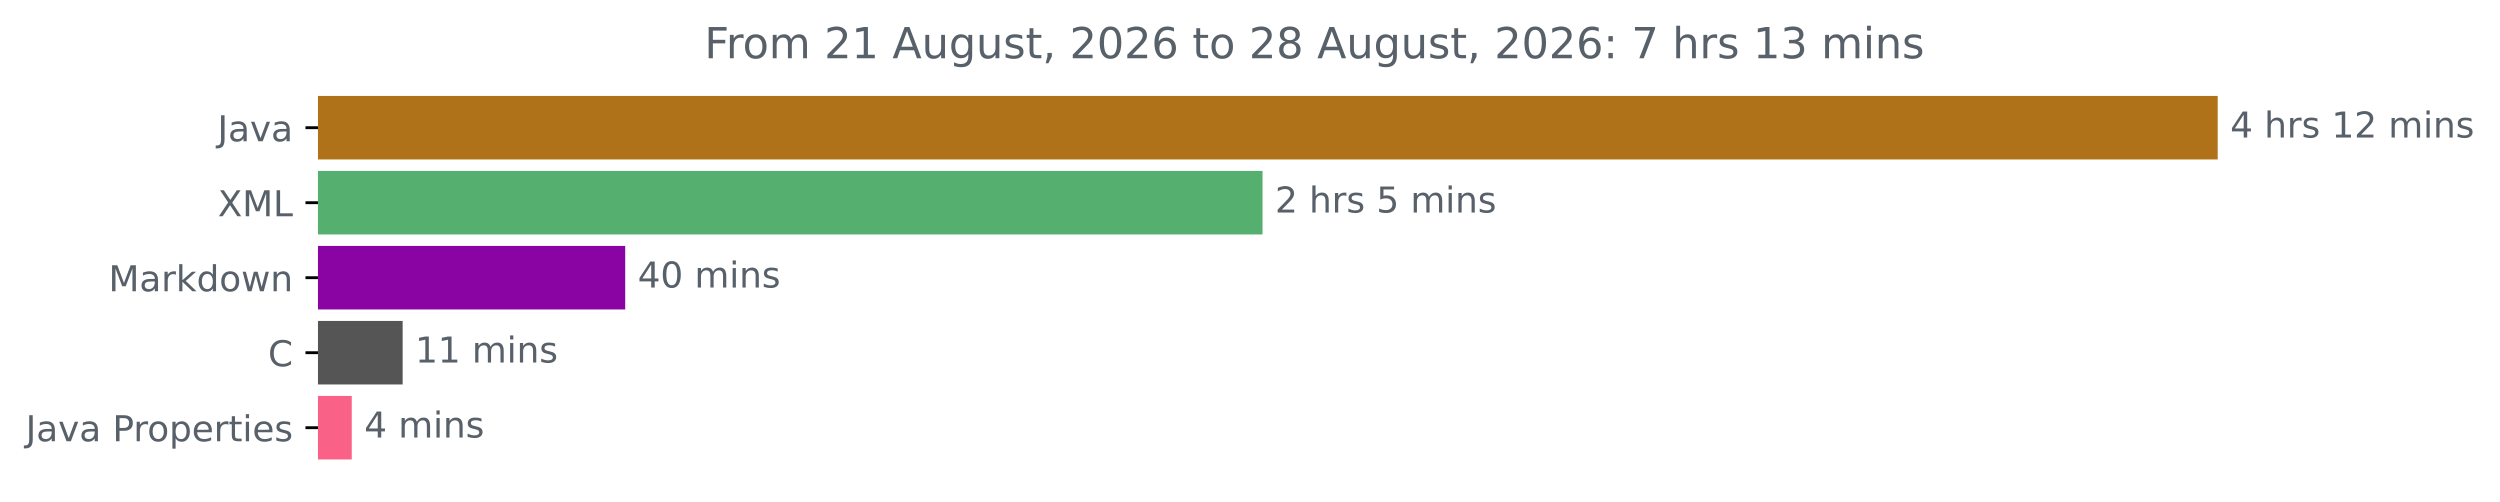
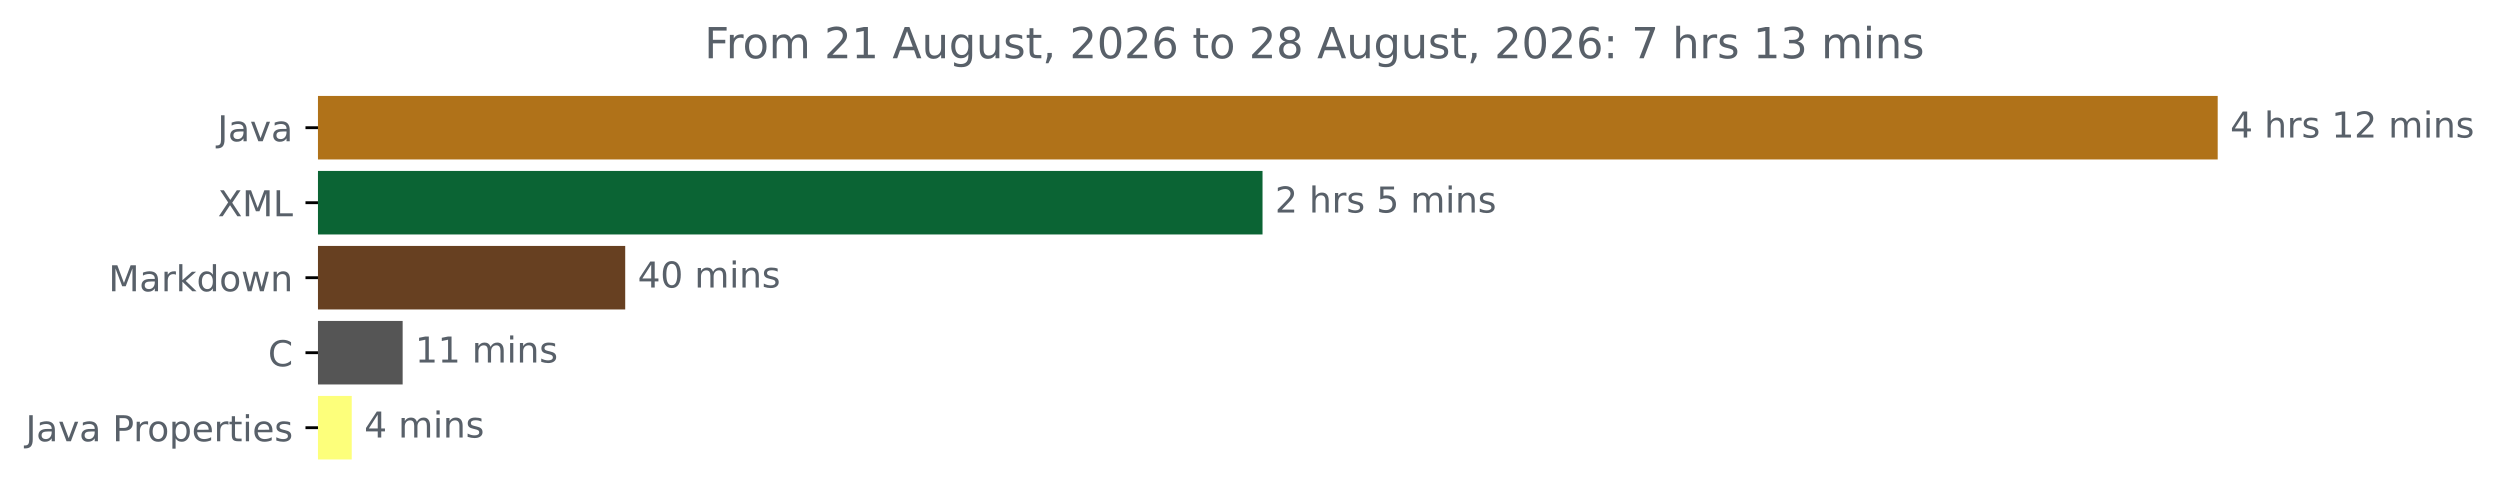
<svg xmlns="http://www.w3.org/2000/svg" xmlns:xlink="http://www.w3.org/1999/xlink" width="700.01pt" height="140.398pt" viewBox="0 0 700.01 140.398" version="1.1">
  <defs>
    <style type="text/css">*{stroke-linejoin: round; stroke-linecap: butt}</style>
  </defs>
  <g id="figure_1">
    <g id="patch_1">
      <path d="M 0 140.398  L 700.01 140.398  L 700.01 0  L 0 0  L 0 140.398  z " style="fill: none" />
    </g>
    <g id="axes_1">
      <g id="patch_2">
-         <path d="M 89.036 27.358  L 620.465 27.358  L 620.465 44.158  L 89.036 44.158  z " clip-path="url(#pff5065e0e2)" style="fill: #b07219; stroke: #b07219; stroke-linejoin: miter" />
+         <path d="M 89.036 27.358  L 620.465 27.358  L 620.465 44.158  L 89.036 44.158  z " clip-path="url(#pb37411d087)" style="fill: #b07219; stroke: #b07219; stroke-linejoin: miter" />
      </g>
      <g id="patch_3">
-         <path d="M 89.036 48.358  L 353.014 48.358  L 353.014 65.158  L 89.036 65.158  z " clip-path="url(#pff5065e0e2)" style="fill: #55af6f; stroke: #55af6f; stroke-linejoin: miter" />
+         <path d="M 89.036 48.358  L 353.014 48.358  L 353.014 65.158  L 89.036 65.158  z " clip-path="url(#pb37411d087)" style="fill: #0b6434; stroke: #0b6434; stroke-linejoin: miter" />
      </g>
      <g id="patch_4">
-         <path d="M 89.036 69.358  L 174.562 69.358  L 174.562 86.158  L 89.036 86.158  z " clip-path="url(#pff5065e0e2)" style="fill: #8a04a4; stroke: #8a04a4; stroke-linejoin: miter" />
+         <path d="M 89.036 69.358  L 174.562 69.358  L 174.562 86.158  L 89.036 86.158  z " clip-path="url(#pb37411d087)" style="fill: #674021; stroke: #674021; stroke-linejoin: miter" />
      </g>
      <g id="patch_5">
-         <path d="M 89.036 90.358  L 112.245 90.358  L 112.245 107.158  L 89.036 107.158  z " clip-path="url(#pff5065e0e2)" style="fill: #555555; stroke: #555555; stroke-linejoin: miter" />
+         <path d="M 89.036 90.358  L 112.245 90.358  L 112.245 107.158  L 89.036 107.158  z " clip-path="url(#pb37411d087)" style="fill: #555555; stroke: #555555; stroke-linejoin: miter" />
      </g>
      <g id="patch_6">
-         <path d="M 89.036 111.358  L 97.991 111.358  L 97.991 128.158  L 89.036 128.158  z " clip-path="url(#pff5065e0e2)" style="fill: #fa6187; stroke: #fa6187; stroke-linejoin: miter" />
+         <path d="M 89.036 111.358  L 97.991 111.358  L 97.991 128.158  L 89.036 128.158  z " clip-path="url(#pb37411d087)" style="fill: #fdff7b; stroke: #fdff7b; stroke-linejoin: miter" />
      </g>
      <g id="matplotlib.axis_1" />
      <g id="matplotlib.axis_2">
        <g id="ytick_1">
          <g id="line2d_1">
            <defs>
-               <path id="m2e7760c14c" d="M 0 0  L -3.5 0  " style="stroke: #000000; stroke-width: 0.8" />
+               <path id="m5d6276d859" d="M 0 0  L -3.5 0  " style="stroke: #000000; stroke-width: 0.8" />
            </defs>
            <g>
-               <use xlink:href="#m2e7760c14c" x="89.036" y="35.758" style="stroke: #000000; stroke-width: 0.8" />
+               <use xlink:href="#m5d6276d859" x="89.036" y="35.758" style="stroke: #000000; stroke-width: 0.8" />
            </g>
          </g>
          <g id="text_1">
            <g style="fill: #586069" transform="translate(60.91094 39.55734) scale(0.1 -0.1)">
              <defs>
                <path id="DejaVuSans-4a" d="M 628 4666  L 1259 4666  L 1259 325  Q 1259 -519 939 -900  Q 619 -1281 -91 -1281  L -331 -1281  L -331 -750  L -134 -750  Q 284 -750 456 -515  Q 628 -281 628 325  L 628 4666  z " transform="scale(0.015625)" />
                <path id="DejaVuSans-61" d="M 2194 1759  Q 1497 1759 1228 1600  Q 959 1441 959 1056  Q 959 750 1161 570  Q 1363 391 1709 391  Q 2188 391 2477 730  Q 2766 1069 2766 1631  L 2766 1759  L 2194 1759  z M 3341 1997  L 3341 0  L 2766 0  L 2766 531  Q 2569 213 2275 61  Q 1981 -91 1556 -91  Q 1019 -91 701 211  Q 384 513 384 1019  Q 384 1609 779 1909  Q 1175 2209 1959 2209  L 2766 2209  L 2766 2266  Q 2766 2663 2505 2880  Q 2244 3097 1772 3097  Q 1472 3097 1187 3025  Q 903 2953 641 2809  L 641 3341  Q 956 3463 1253 3523  Q 1550 3584 1831 3584  Q 2591 3584 2966 3190  Q 3341 2797 3341 1997  z " transform="scale(0.015625)" />
                <path id="DejaVuSans-76" d="M 191 3500  L 800 3500  L 1894 563  L 2988 3500  L 3597 3500  L 2284 0  L 1503 0  L 191 3500  z " transform="scale(0.015625)" />
              </defs>
              <use xlink:href="#DejaVuSans-4a" />
              <use xlink:href="#DejaVuSans-61" x="29.492" />
              <use xlink:href="#DejaVuSans-76" x="90.771" />
              <use xlink:href="#DejaVuSans-61" x="149.951" />
            </g>
          </g>
        </g>
        <g id="ytick_2">
          <g id="line2d_2">
            <g>
-               <use xlink:href="#m2e7760c14c" x="89.036" y="56.758" style="stroke: #000000; stroke-width: 0.8" />
+               <use xlink:href="#m5d6276d859" x="89.036" y="56.758" style="stroke: #000000; stroke-width: 0.8" />
            </g>
          </g>
          <g id="text_2">
            <g style="fill: #586069" transform="translate(60.98594 60.55734) scale(0.1 -0.1)">
              <defs>
                <path id="DejaVuSans-58" d="M 403 4666  L 1081 4666  L 2241 2931  L 3406 4666  L 4084 4666  L 2584 2425  L 4184 0  L 3506 0  L 2194 1984  L 872 0  L 191 0  L 1856 2491  L 403 4666  z " transform="scale(0.015625)" />
                <path id="DejaVuSans-4d" d="M 628 4666  L 1569 4666  L 2759 1491  L 3956 4666  L 4897 4666  L 4897 0  L 4281 0  L 4281 4097  L 3078 897  L 2444 897  L 1241 4097  L 1241 0  L 628 0  L 628 4666  z " transform="scale(0.015625)" />
                <path id="DejaVuSans-4c" d="M 628 4666  L 1259 4666  L 1259 531  L 3531 531  L 3531 0  L 628 0  L 628 4666  z " transform="scale(0.015625)" />
              </defs>
              <use xlink:href="#DejaVuSans-58" />
              <use xlink:href="#DejaVuSans-4d" x="68.506" />
              <use xlink:href="#DejaVuSans-4c" x="154.785" />
            </g>
          </g>
        </g>
        <g id="ytick_3">
          <g id="line2d_3">
            <g>
-               <use xlink:href="#m2e7760c14c" x="89.036" y="77.758" style="stroke: #000000; stroke-width: 0.8" />
+               <use xlink:href="#m5d6276d859" x="89.036" y="77.758" style="stroke: #000000; stroke-width: 0.8" />
            </g>
          </g>
          <g id="text_3">
            <g style="fill: #586069" transform="translate(30.39531 81.55734) scale(0.1 -0.1)">
              <defs>
                <path id="DejaVuSans-72" d="M 2631 2963  Q 2534 3019 2420 3045  Q 2306 3072 2169 3072  Q 1681 3072 1420 2755  Q 1159 2438 1159 1844  L 1159 0  L 581 0  L 581 3500  L 1159 3500  L 1159 2956  Q 1341 3275 1631 3429  Q 1922 3584 2338 3584  Q 2397 3584 2469 3576  Q 2541 3569 2628 3553  L 2631 2963  z " transform="scale(0.015625)" />
                <path id="DejaVuSans-6b" d="M 581 4863  L 1159 4863  L 1159 1991  L 2875 3500  L 3609 3500  L 1753 1863  L 3688 0  L 2938 0  L 1159 1709  L 1159 0  L 581 0  L 581 4863  z " transform="scale(0.015625)" />
                <path id="DejaVuSans-64" d="M 2906 2969  L 2906 4863  L 3481 4863  L 3481 0  L 2906 0  L 2906 525  Q 2725 213 2448 61  Q 2172 -91 1784 -91  Q 1150 -91 751 415  Q 353 922 353 1747  Q 353 2572 751 3078  Q 1150 3584 1784 3584  Q 2172 3584 2448 3432  Q 2725 3281 2906 2969  z M 947 1747  Q 947 1113 1208 752  Q 1469 391 1925 391  Q 2381 391 2643 752  Q 2906 1113 2906 1747  Q 2906 2381 2643 2742  Q 2381 3103 1925 3103  Q 1469 3103 1208 2742  Q 947 2381 947 1747  z " transform="scale(0.015625)" />
                <path id="DejaVuSans-6f" d="M 1959 3097  Q 1497 3097 1228 2736  Q 959 2375 959 1747  Q 959 1119 1226 758  Q 1494 397 1959 397  Q 2419 397 2687 759  Q 2956 1122 2956 1747  Q 2956 2369 2687 2733  Q 2419 3097 1959 3097  z M 1959 3584  Q 2709 3584 3137 3096  Q 3566 2609 3566 1747  Q 3566 888 3137 398  Q 2709 -91 1959 -91  Q 1206 -91 779 398  Q 353 888 353 1747  Q 353 2609 779 3096  Q 1206 3584 1959 3584  z " transform="scale(0.015625)" />
                <path id="DejaVuSans-77" d="M 269 3500  L 844 3500  L 1563 769  L 2278 3500  L 2956 3500  L 3675 769  L 4391 3500  L 4966 3500  L 4050 0  L 3372 0  L 2619 2869  L 1863 0  L 1184 0  L 269 3500  z " transform="scale(0.015625)" />
                <path id="DejaVuSans-6e" d="M 3513 2113  L 3513 0  L 2938 0  L 2938 2094  Q 2938 2591 2744 2837  Q 2550 3084 2163 3084  Q 1697 3084 1428 2787  Q 1159 2491 1159 1978  L 1159 0  L 581 0  L 581 3500  L 1159 3500  L 1159 2956  Q 1366 3272 1645 3428  Q 1925 3584 2291 3584  Q 2894 3584 3203 3211  Q 3513 2838 3513 2113  z " transform="scale(0.015625)" />
              </defs>
              <use xlink:href="#DejaVuSans-4d" />
              <use xlink:href="#DejaVuSans-61" x="86.279" />
              <use xlink:href="#DejaVuSans-72" x="147.559" />
              <use xlink:href="#DejaVuSans-6b" x="188.672" />
              <use xlink:href="#DejaVuSans-64" x="246.582" />
              <use xlink:href="#DejaVuSans-6f" x="310.059" />
              <use xlink:href="#DejaVuSans-77" x="371.24" />
              <use xlink:href="#DejaVuSans-6e" x="453.027" />
            </g>
          </g>
        </g>
        <g id="ytick_4">
          <g id="line2d_4">
            <g>
-               <use xlink:href="#m2e7760c14c" x="89.036" y="98.758" style="stroke: #000000; stroke-width: 0.8" />
+               <use xlink:href="#m5d6276d859" x="89.036" y="98.758" style="stroke: #000000; stroke-width: 0.8" />
            </g>
          </g>
          <g id="text_4">
            <g style="fill: #586069" transform="translate(75.05312 102.5573) scale(0.1 -0.1)">
              <defs>
                <path id="DejaVuSans-43" d="M 4122 4306  L 4122 3641  Q 3803 3938 3442 4084  Q 3081 4231 2675 4231  Q 1875 4231 1450 3742  Q 1025 3253 1025 2328  Q 1025 1406 1450 917  Q 1875 428 2675 428  Q 3081 428 3442 575  Q 3803 722 4122 1019  L 4122 359  Q 3791 134 3420 21  Q 3050 -91 2638 -91  Q 1578 -91 968 557  Q 359 1206 359 2328  Q 359 3453 968 4101  Q 1578 4750 2638 4750  Q 3056 4750 3426 4639  Q 3797 4528 4122 4306  z " transform="scale(0.015625)" />
              </defs>
              <use xlink:href="#DejaVuSans-43" />
            </g>
          </g>
        </g>
        <g id="ytick_5">
          <g id="line2d_5">
            <g>
-               <use xlink:href="#m2e7760c14c" x="89.036" y="119.758" style="stroke: #000000; stroke-width: 0.8" />
+               <use xlink:href="#m5d6276d859" x="89.036" y="119.758" style="stroke: #000000; stroke-width: 0.8" />
            </g>
          </g>
          <g id="text_5">
            <g style="fill: #586069" transform="translate(7.2 123.5573) scale(0.1 -0.1)">
              <defs>
                <path id="DejaVuSans-20" transform="scale(0.015625)" />
                <path id="DejaVuSans-50" d="M 1259 4147  L 1259 2394  L 2053 2394  Q 2494 2394 2734 2622  Q 2975 2850 2975 3272  Q 2975 3691 2734 3919  Q 2494 4147 2053 4147  L 1259 4147  z M 628 4666  L 2053 4666  Q 2838 4666 3239 4311  Q 3641 3956 3641 3272  Q 3641 2581 3239 2228  Q 2838 1875 2053 1875  L 1259 1875  L 1259 0  L 628 0  L 628 4666  z " transform="scale(0.015625)" />
                <path id="DejaVuSans-70" d="M 1159 525  L 1159 -1331  L 581 -1331  L 581 3500  L 1159 3500  L 1159 2969  Q 1341 3281 1617 3432  Q 1894 3584 2278 3584  Q 2916 3584 3314 3078  Q 3713 2572 3713 1747  Q 3713 922 3314 415  Q 2916 -91 2278 -91  Q 1894 -91 1617 61  Q 1341 213 1159 525  z M 3116 1747  Q 3116 2381 2855 2742  Q 2594 3103 2138 3103  Q 1681 3103 1420 2742  Q 1159 2381 1159 1747  Q 1159 1113 1420 752  Q 1681 391 2138 391  Q 2594 391 2855 752  Q 3116 1113 3116 1747  z " transform="scale(0.015625)" />
                <path id="DejaVuSans-65" d="M 3597 1894  L 3597 1613  L 953 1613  Q 991 1019 1311 708  Q 1631 397 2203 397  Q 2534 397 2845 478  Q 3156 559 3463 722  L 3463 178  Q 3153 47 2828 -22  Q 2503 -91 2169 -91  Q 1331 -91 842 396  Q 353 884 353 1716  Q 353 2575 817 3079  Q 1281 3584 2069 3584  Q 2775 3584 3186 3129  Q 3597 2675 3597 1894  z M 3022 2063  Q 3016 2534 2758 2815  Q 2500 3097 2075 3097  Q 1594 3097 1305 2825  Q 1016 2553 972 2059  L 3022 2063  z " transform="scale(0.015625)" />
                <path id="DejaVuSans-74" d="M 1172 4494  L 1172 3500  L 2356 3500  L 2356 3053  L 1172 3053  L 1172 1153  Q 1172 725 1289 603  Q 1406 481 1766 481  L 2356 481  L 2356 0  L 1766 0  Q 1100 0 847 248  Q 594 497 594 1153  L 594 3053  L 172 3053  L 172 3500  L 594 3500  L 594 4494  L 1172 4494  z " transform="scale(0.015625)" />
                <path id="DejaVuSans-69" d="M 603 3500  L 1178 3500  L 1178 0  L 603 0  L 603 3500  z M 603 4863  L 1178 4863  L 1178 4134  L 603 4134  L 603 4863  z " transform="scale(0.015625)" />
                <path id="DejaVuSans-73" d="M 2834 3397  L 2834 2853  Q 2591 2978 2328 3040  Q 2066 3103 1784 3103  Q 1356 3103 1142 2972  Q 928 2841 928 2578  Q 928 2378 1081 2264  Q 1234 2150 1697 2047  L 1894 2003  Q 2506 1872 2764 1633  Q 3022 1394 3022 966  Q 3022 478 2636 193  Q 2250 -91 1575 -91  Q 1294 -91 989 -36  Q 684 19 347 128  L 347 722  Q 666 556 975 473  Q 1284 391 1588 391  Q 1994 391 2212 530  Q 2431 669 2431 922  Q 2431 1156 2273 1281  Q 2116 1406 1581 1522  L 1381 1569  Q 847 1681 609 1914  Q 372 2147 372 2553  Q 372 3047 722 3315  Q 1072 3584 1716 3584  Q 2034 3584 2315 3537  Q 2597 3491 2834 3397  z " transform="scale(0.015625)" />
              </defs>
              <use xlink:href="#DejaVuSans-4a" />
              <use xlink:href="#DejaVuSans-61" x="29.492" />
              <use xlink:href="#DejaVuSans-76" x="90.771" />
              <use xlink:href="#DejaVuSans-61" x="149.951" />
              <use xlink:href="#DejaVuSans-20" x="211.23" />
              <use xlink:href="#DejaVuSans-50" x="243.018" />
              <use xlink:href="#DejaVuSans-72" x="301.57" />
              <use xlink:href="#DejaVuSans-6f" x="340.434" />
              <use xlink:href="#DejaVuSans-70" x="401.615" />
              <use xlink:href="#DejaVuSans-65" x="465.092" />
              <use xlink:href="#DejaVuSans-72" x="526.615" />
              <use xlink:href="#DejaVuSans-74" x="567.729" />
              <use xlink:href="#DejaVuSans-69" x="606.938" />
              <use xlink:href="#DejaVuSans-65" x="634.721" />
              <use xlink:href="#DejaVuSans-73" x="696.244" />
            </g>
          </g>
        </g>
      </g>
      <g id="text_6">
        <g style="fill: #586069" transform="translate(624.4645 38.5175) scale(0.1 -0.1)">
          <defs>
            <path id="DejaVuSans-34" d="M 2419 4116  L 825 1625  L 2419 1625  L 2419 4116  z M 2253 4666  L 3047 4666  L 3047 1625  L 3713 1625  L 3713 1100  L 3047 1100  L 3047 0  L 2419 0  L 2419 1100  L 313 1100  L 313 1709  L 2253 4666  z " transform="scale(0.015625)" />
            <path id="DejaVuSans-68" d="M 3513 2113  L 3513 0  L 2938 0  L 2938 2094  Q 2938 2591 2744 2837  Q 2550 3084 2163 3084  Q 1697 3084 1428 2787  Q 1159 2491 1159 1978  L 1159 0  L 581 0  L 581 4863  L 1159 4863  L 1159 2956  Q 1366 3272 1645 3428  Q 1925 3584 2291 3584  Q 2894 3584 3203 3211  Q 3513 2838 3513 2113  z " transform="scale(0.015625)" />
            <path id="DejaVuSans-31" d="M 794 531  L 1825 531  L 1825 4091  L 703 3866  L 703 4441  L 1819 4666  L 2450 4666  L 2450 531  L 3481 531  L 3481 0  L 794 0  L 794 531  z " transform="scale(0.015625)" />
            <path id="DejaVuSans-32" d="M 1228 531  L 3431 531  L 3431 0  L 469 0  L 469 531  Q 828 903 1448 1529  Q 2069 2156 2228 2338  Q 2531 2678 2651 2914  Q 2772 3150 2772 3378  Q 2772 3750 2511 3984  Q 2250 4219 1831 4219  Q 1534 4219 1204 4116  Q 875 4013 500 3803  L 500 4441  Q 881 4594 1212 4672  Q 1544 4750 1819 4750  Q 2544 4750 2975 4387  Q 3406 4025 3406 3419  Q 3406 3131 3298 2873  Q 3191 2616 2906 2266  Q 2828 2175 2409 1742  Q 1991 1309 1228 531  z " transform="scale(0.015625)" />
            <path id="DejaVuSans-6d" d="M 3328 2828  Q 3544 3216 3844 3400  Q 4144 3584 4550 3584  Q 5097 3584 5394 3201  Q 5691 2819 5691 2113  L 5691 0  L 5113 0  L 5113 2094  Q 5113 2597 4934 2840  Q 4756 3084 4391 3084  Q 3944 3084 3684 2787  Q 3425 2491 3425 1978  L 3425 0  L 2847 0  L 2847 2094  Q 2847 2600 2669 2842  Q 2491 3084 2119 3084  Q 1678 3084 1418 2786  Q 1159 2488 1159 1978  L 1159 0  L 581 0  L 581 3500  L 1159 3500  L 1159 2956  Q 1356 3278 1631 3431  Q 1906 3584 2284 3584  Q 2666 3584 2933 3390  Q 3200 3197 3328 2828  z " transform="scale(0.015625)" />
          </defs>
          <use xlink:href="#DejaVuSans-34" />
          <use xlink:href="#DejaVuSans-20" x="63.623" />
          <use xlink:href="#DejaVuSans-68" x="95.41" />
          <use xlink:href="#DejaVuSans-72" x="158.789" />
          <use xlink:href="#DejaVuSans-73" x="199.902" />
          <use xlink:href="#DejaVuSans-20" x="252.002" />
          <use xlink:href="#DejaVuSans-31" x="283.789" />
          <use xlink:href="#DejaVuSans-32" x="347.412" />
          <use xlink:href="#DejaVuSans-20" x="411.035" />
          <use xlink:href="#DejaVuSans-6d" x="442.822" />
          <use xlink:href="#DejaVuSans-69" x="540.234" />
          <use xlink:href="#DejaVuSans-6e" x="568.018" />
          <use xlink:href="#DejaVuSans-73" x="631.396" />
        </g>
      </g>
      <g id="text_7">
        <g style="fill: #586069" transform="translate(357.0141 59.5175) scale(0.1 -0.1)">
          <defs>
            <path id="DejaVuSans-35" d="M 691 4666  L 3169 4666  L 3169 4134  L 1269 4134  L 1269 2991  Q 1406 3038 1543 3061  Q 1681 3084 1819 3084  Q 2600 3084 3056 2656  Q 3513 2228 3513 1497  Q 3513 744 3044 326  Q 2575 -91 1722 -91  Q 1428 -91 1123 -41  Q 819 9 494 109  L 494 744  Q 775 591 1075 516  Q 1375 441 1709 441  Q 2250 441 2565 725  Q 2881 1009 2881 1497  Q 2881 1984 2565 2268  Q 2250 2553 1709 2553  Q 1456 2553 1204 2497  Q 953 2441 691 2322  L 691 4666  z " transform="scale(0.015625)" />
          </defs>
          <use xlink:href="#DejaVuSans-32" />
          <use xlink:href="#DejaVuSans-20" x="63.623" />
          <use xlink:href="#DejaVuSans-68" x="95.41" />
          <use xlink:href="#DejaVuSans-72" x="158.789" />
          <use xlink:href="#DejaVuSans-73" x="199.902" />
          <use xlink:href="#DejaVuSans-20" x="252.002" />
          <use xlink:href="#DejaVuSans-35" x="283.789" />
          <use xlink:href="#DejaVuSans-20" x="347.412" />
          <use xlink:href="#DejaVuSans-6d" x="379.199" />
          <use xlink:href="#DejaVuSans-69" x="476.611" />
          <use xlink:href="#DejaVuSans-6e" x="504.395" />
          <use xlink:href="#DejaVuSans-73" x="567.773" />
        </g>
      </g>
      <g id="text_8">
        <g style="fill: #586069" transform="translate(178.5616 80.5175) scale(0.1 -0.1)">
          <defs>
            <path id="DejaVuSans-30" d="M 2034 4250  Q 1547 4250 1301 3770  Q 1056 3291 1056 2328  Q 1056 1369 1301 889  Q 1547 409 2034 409  Q 2525 409 2770 889  Q 3016 1369 3016 2328  Q 3016 3291 2770 3770  Q 2525 4250 2034 4250  z M 2034 4750  Q 2819 4750 3233 4129  Q 3647 3509 3647 2328  Q 3647 1150 3233 529  Q 2819 -91 2034 -91  Q 1250 -91 836 529  Q 422 1150 422 2328  Q 422 3509 836 4129  Q 1250 4750 2034 4750  z " transform="scale(0.015625)" />
          </defs>
          <use xlink:href="#DejaVuSans-34" />
          <use xlink:href="#DejaVuSans-30" x="63.623" />
          <use xlink:href="#DejaVuSans-20" x="127.246" />
          <use xlink:href="#DejaVuSans-6d" x="159.033" />
          <use xlink:href="#DejaVuSans-69" x="256.445" />
          <use xlink:href="#DejaVuSans-6e" x="284.229" />
          <use xlink:href="#DejaVuSans-73" x="347.607" />
        </g>
      </g>
      <g id="text_9">
        <g style="fill: #586069" transform="translate(116.2448 101.5175) scale(0.1 -0.1)">
          <use xlink:href="#DejaVuSans-31" />
          <use xlink:href="#DejaVuSans-31" x="63.623" />
          <use xlink:href="#DejaVuSans-20" x="127.246" />
          <use xlink:href="#DejaVuSans-6d" x="159.033" />
          <use xlink:href="#DejaVuSans-69" x="256.445" />
          <use xlink:href="#DejaVuSans-6e" x="284.229" />
          <use xlink:href="#DejaVuSans-73" x="347.607" />
        </g>
      </g>
      <g id="text_10">
        <g style="fill: #586069" transform="translate(101.9905 122.5175) scale(0.1 -0.1)">
          <use xlink:href="#DejaVuSans-34" />
          <use xlink:href="#DejaVuSans-20" x="63.623" />
          <use xlink:href="#DejaVuSans-6d" x="95.41" />
          <use xlink:href="#DejaVuSans-69" x="192.822" />
          <use xlink:href="#DejaVuSans-6e" x="220.605" />
          <use xlink:href="#DejaVuSans-73" x="283.984" />
        </g>
      </g>
      <g id="text_11">
        <g style="fill: #586069" transform="translate(197.2497 16.31812) scale(0.12 -0.12)">
          <defs>
            <path id="DejaVuSans-46" d="M 628 4666  L 3309 4666  L 3309 4134  L 1259 4134  L 1259 2759  L 3109 2759  L 3109 2228  L 1259 2228  L 1259 0  L 628 0  L 628 4666  z " transform="scale(0.015625)" />
            <path id="DejaVuSans-41" d="M 2188 4044  L 1331 1722  L 3047 1722  L 2188 4044  z M 1831 4666  L 2547 4666  L 4325 0  L 3669 0  L 3244 1197  L 1141 1197  L 716 0  L 50 0  L 1831 4666  z " transform="scale(0.015625)" />
            <path id="DejaVuSans-75" d="M 544 1381  L 544 3500  L 1119 3500  L 1119 1403  Q 1119 906 1312 657  Q 1506 409 1894 409  Q 2359 409 2629 706  Q 2900 1003 2900 1516  L 2900 3500  L 3475 3500  L 3475 0  L 2900 0  L 2900 538  Q 2691 219 2414 64  Q 2138 -91 1772 -91  Q 1169 -91 856 284  Q 544 659 544 1381  z M 1991 3584  L 1991 3584  z " transform="scale(0.015625)" />
            <path id="DejaVuSans-67" d="M 2906 1791  Q 2906 2416 2648 2759  Q 2391 3103 1925 3103  Q 1463 3103 1205 2759  Q 947 2416 947 1791  Q 947 1169 1205 825  Q 1463 481 1925 481  Q 2391 481 2648 825  Q 2906 1169 2906 1791  z M 3481 434  Q 3481 -459 3084 -895  Q 2688 -1331 1869 -1331  Q 1566 -1331 1297 -1286  Q 1028 -1241 775 -1147  L 775 -588  Q 1028 -725 1275 -790  Q 1522 -856 1778 -856  Q 2344 -856 2625 -561  Q 2906 -266 2906 331  L 2906 616  Q 2728 306 2450 153  Q 2172 0 1784 0  Q 1141 0 747 490  Q 353 981 353 1791  Q 353 2603 747 3093  Q 1141 3584 1784 3584  Q 2172 3584 2450 3431  Q 2728 3278 2906 2969  L 2906 3500  L 3481 3500  L 3481 434  z " transform="scale(0.015625)" />
            <path id="DejaVuSans-2c" d="M 750 794  L 1409 794  L 1409 256  L 897 -744  L 494 -744  L 750 256  L 750 794  z " transform="scale(0.015625)" />
            <path id="DejaVuSans-36" d="M 2113 2584  Q 1688 2584 1439 2293  Q 1191 2003 1191 1497  Q 1191 994 1439 701  Q 1688 409 2113 409  Q 2538 409 2786 701  Q 3034 994 3034 1497  Q 3034 2003 2786 2293  Q 2538 2584 2113 2584  z M 3366 4563  L 3366 3988  Q 3128 4100 2886 4159  Q 2644 4219 2406 4219  Q 1781 4219 1451 3797  Q 1122 3375 1075 2522  Q 1259 2794 1537 2939  Q 1816 3084 2150 3084  Q 2853 3084 3261 2657  Q 3669 2231 3669 1497  Q 3669 778 3244 343  Q 2819 -91 2113 -91  Q 1303 -91 875 529  Q 447 1150 447 2328  Q 447 3434 972 4092  Q 1497 4750 2381 4750  Q 2619 4750 2861 4703  Q 3103 4656 3366 4563  z " transform="scale(0.015625)" />
            <path id="DejaVuSans-38" d="M 2034 2216  Q 1584 2216 1326 1975  Q 1069 1734 1069 1313  Q 1069 891 1326 650  Q 1584 409 2034 409  Q 2484 409 2743 651  Q 3003 894 3003 1313  Q 3003 1734 2745 1975  Q 2488 2216 2034 2216  z M 1403 2484  Q 997 2584 770 2862  Q 544 3141 544 3541  Q 544 4100 942 4425  Q 1341 4750 2034 4750  Q 2731 4750 3128 4425  Q 3525 4100 3525 3541  Q 3525 3141 3298 2862  Q 3072 2584 2669 2484  Q 3125 2378 3379 2068  Q 3634 1759 3634 1313  Q 3634 634 3220 271  Q 2806 -91 2034 -91  Q 1263 -91 848 271  Q 434 634 434 1313  Q 434 1759 690 2068  Q 947 2378 1403 2484  z M 1172 3481  Q 1172 3119 1398 2916  Q 1625 2713 2034 2713  Q 2441 2713 2670 2916  Q 2900 3119 2900 3481  Q 2900 3844 2670 4047  Q 2441 4250 2034 4250  Q 1625 4250 1398 4047  Q 1172 3844 1172 3481  z " transform="scale(0.015625)" />
            <path id="DejaVuSans-3a" d="M 750 794  L 1409 794  L 1409 0  L 750 0  L 750 794  z M 750 3309  L 1409 3309  L 1409 2516  L 750 2516  L 750 3309  z " transform="scale(0.015625)" />
            <path id="DejaVuSans-37" d="M 525 4666  L 3525 4666  L 3525 4397  L 1831 0  L 1172 0  L 2766 4134  L 525 4134  L 525 4666  z " transform="scale(0.015625)" />
            <path id="DejaVuSans-33" d="M 2597 2516  Q 3050 2419 3304 2112  Q 3559 1806 3559 1356  Q 3559 666 3084 287  Q 2609 -91 1734 -91  Q 1441 -91 1130 -33  Q 819 25 488 141  L 488 750  Q 750 597 1062 519  Q 1375 441 1716 441  Q 2309 441 2620 675  Q 2931 909 2931 1356  Q 2931 1769 2642 2001  Q 2353 2234 1838 2234  L 1294 2234  L 1294 2753  L 1863 2753  Q 2328 2753 2575 2939  Q 2822 3125 2822 3475  Q 2822 3834 2567 4026  Q 2313 4219 1838 4219  Q 1578 4219 1281 4162  Q 984 4106 628 3988  L 628 4550  Q 988 4650 1302 4700  Q 1616 4750 1894 4750  Q 2613 4750 3031 4423  Q 3450 4097 3450 3541  Q 3450 3153 3228 2886  Q 3006 2619 2597 2516  z " transform="scale(0.015625)" />
          </defs>
          <use xlink:href="#DejaVuSans-46" />
          <use xlink:href="#DejaVuSans-72" x="50.27" />
          <use xlink:href="#DejaVuSans-6f" x="89.133" />
          <use xlink:href="#DejaVuSans-6d" x="150.314" />
          <use xlink:href="#DejaVuSans-20" x="247.727" />
          <use xlink:href="#DejaVuSans-32" x="279.514" />
          <use xlink:href="#DejaVuSans-31" x="343.137" />
          <use xlink:href="#DejaVuSans-20" x="406.76" />
          <use xlink:href="#DejaVuSans-41" x="438.547" />
          <use xlink:href="#DejaVuSans-75" x="506.955" />
          <use xlink:href="#DejaVuSans-67" x="570.334" />
          <use xlink:href="#DejaVuSans-75" x="633.811" />
          <use xlink:href="#DejaVuSans-73" x="697.189" />
          <use xlink:href="#DejaVuSans-74" x="749.289" />
          <use xlink:href="#DejaVuSans-2c" x="788.498" />
          <use xlink:href="#DejaVuSans-20" x="820.285" />
          <use xlink:href="#DejaVuSans-32" x="852.072" />
          <use xlink:href="#DejaVuSans-30" x="915.695" />
          <use xlink:href="#DejaVuSans-32" x="979.318" />
          <use xlink:href="#DejaVuSans-36" x="1042.941" />
          <use xlink:href="#DejaVuSans-20" x="1106.564" />
          <use xlink:href="#DejaVuSans-74" x="1138.352" />
          <use xlink:href="#DejaVuSans-6f" x="1177.561" />
          <use xlink:href="#DejaVuSans-20" x="1238.742" />
          <use xlink:href="#DejaVuSans-32" x="1270.529" />
          <use xlink:href="#DejaVuSans-38" x="1334.152" />
          <use xlink:href="#DejaVuSans-20" x="1397.775" />
          <use xlink:href="#DejaVuSans-41" x="1429.562" />
          <use xlink:href="#DejaVuSans-75" x="1497.971" />
          <use xlink:href="#DejaVuSans-67" x="1561.35" />
          <use xlink:href="#DejaVuSans-75" x="1624.826" />
          <use xlink:href="#DejaVuSans-73" x="1688.205" />
          <use xlink:href="#DejaVuSans-74" x="1740.305" />
          <use xlink:href="#DejaVuSans-2c" x="1779.514" />
          <use xlink:href="#DejaVuSans-20" x="1811.301" />
          <use xlink:href="#DejaVuSans-32" x="1843.088" />
          <use xlink:href="#DejaVuSans-30" x="1906.711" />
          <use xlink:href="#DejaVuSans-32" x="1970.334" />
          <use xlink:href="#DejaVuSans-36" x="2033.957" />
          <use xlink:href="#DejaVuSans-3a" x="2097.58" />
          <use xlink:href="#DejaVuSans-20" x="2131.271" />
          <use xlink:href="#DejaVuSans-37" x="2163.059" />
          <use xlink:href="#DejaVuSans-20" x="2226.682" />
          <use xlink:href="#DejaVuSans-68" x="2258.469" />
          <use xlink:href="#DejaVuSans-72" x="2321.848" />
          <use xlink:href="#DejaVuSans-73" x="2362.961" />
          <use xlink:href="#DejaVuSans-20" x="2415.061" />
          <use xlink:href="#DejaVuSans-31" x="2446.848" />
          <use xlink:href="#DejaVuSans-33" x="2510.471" />
          <use xlink:href="#DejaVuSans-20" x="2574.094" />
          <use xlink:href="#DejaVuSans-6d" x="2605.881" />
          <use xlink:href="#DejaVuSans-69" x="2703.293" />
          <use xlink:href="#DejaVuSans-6e" x="2731.076" />
          <use xlink:href="#DejaVuSans-73" x="2794.455" />
        </g>
      </g>
    </g>
  </g>
  <defs>
-     <clipPath id="pff5065e0e2">
+     <clipPath id="pb37411d087">
      <rect x="89.036" y="22.318" width="558" height="110.88" />
    </clipPath>
  </defs>
</svg>
